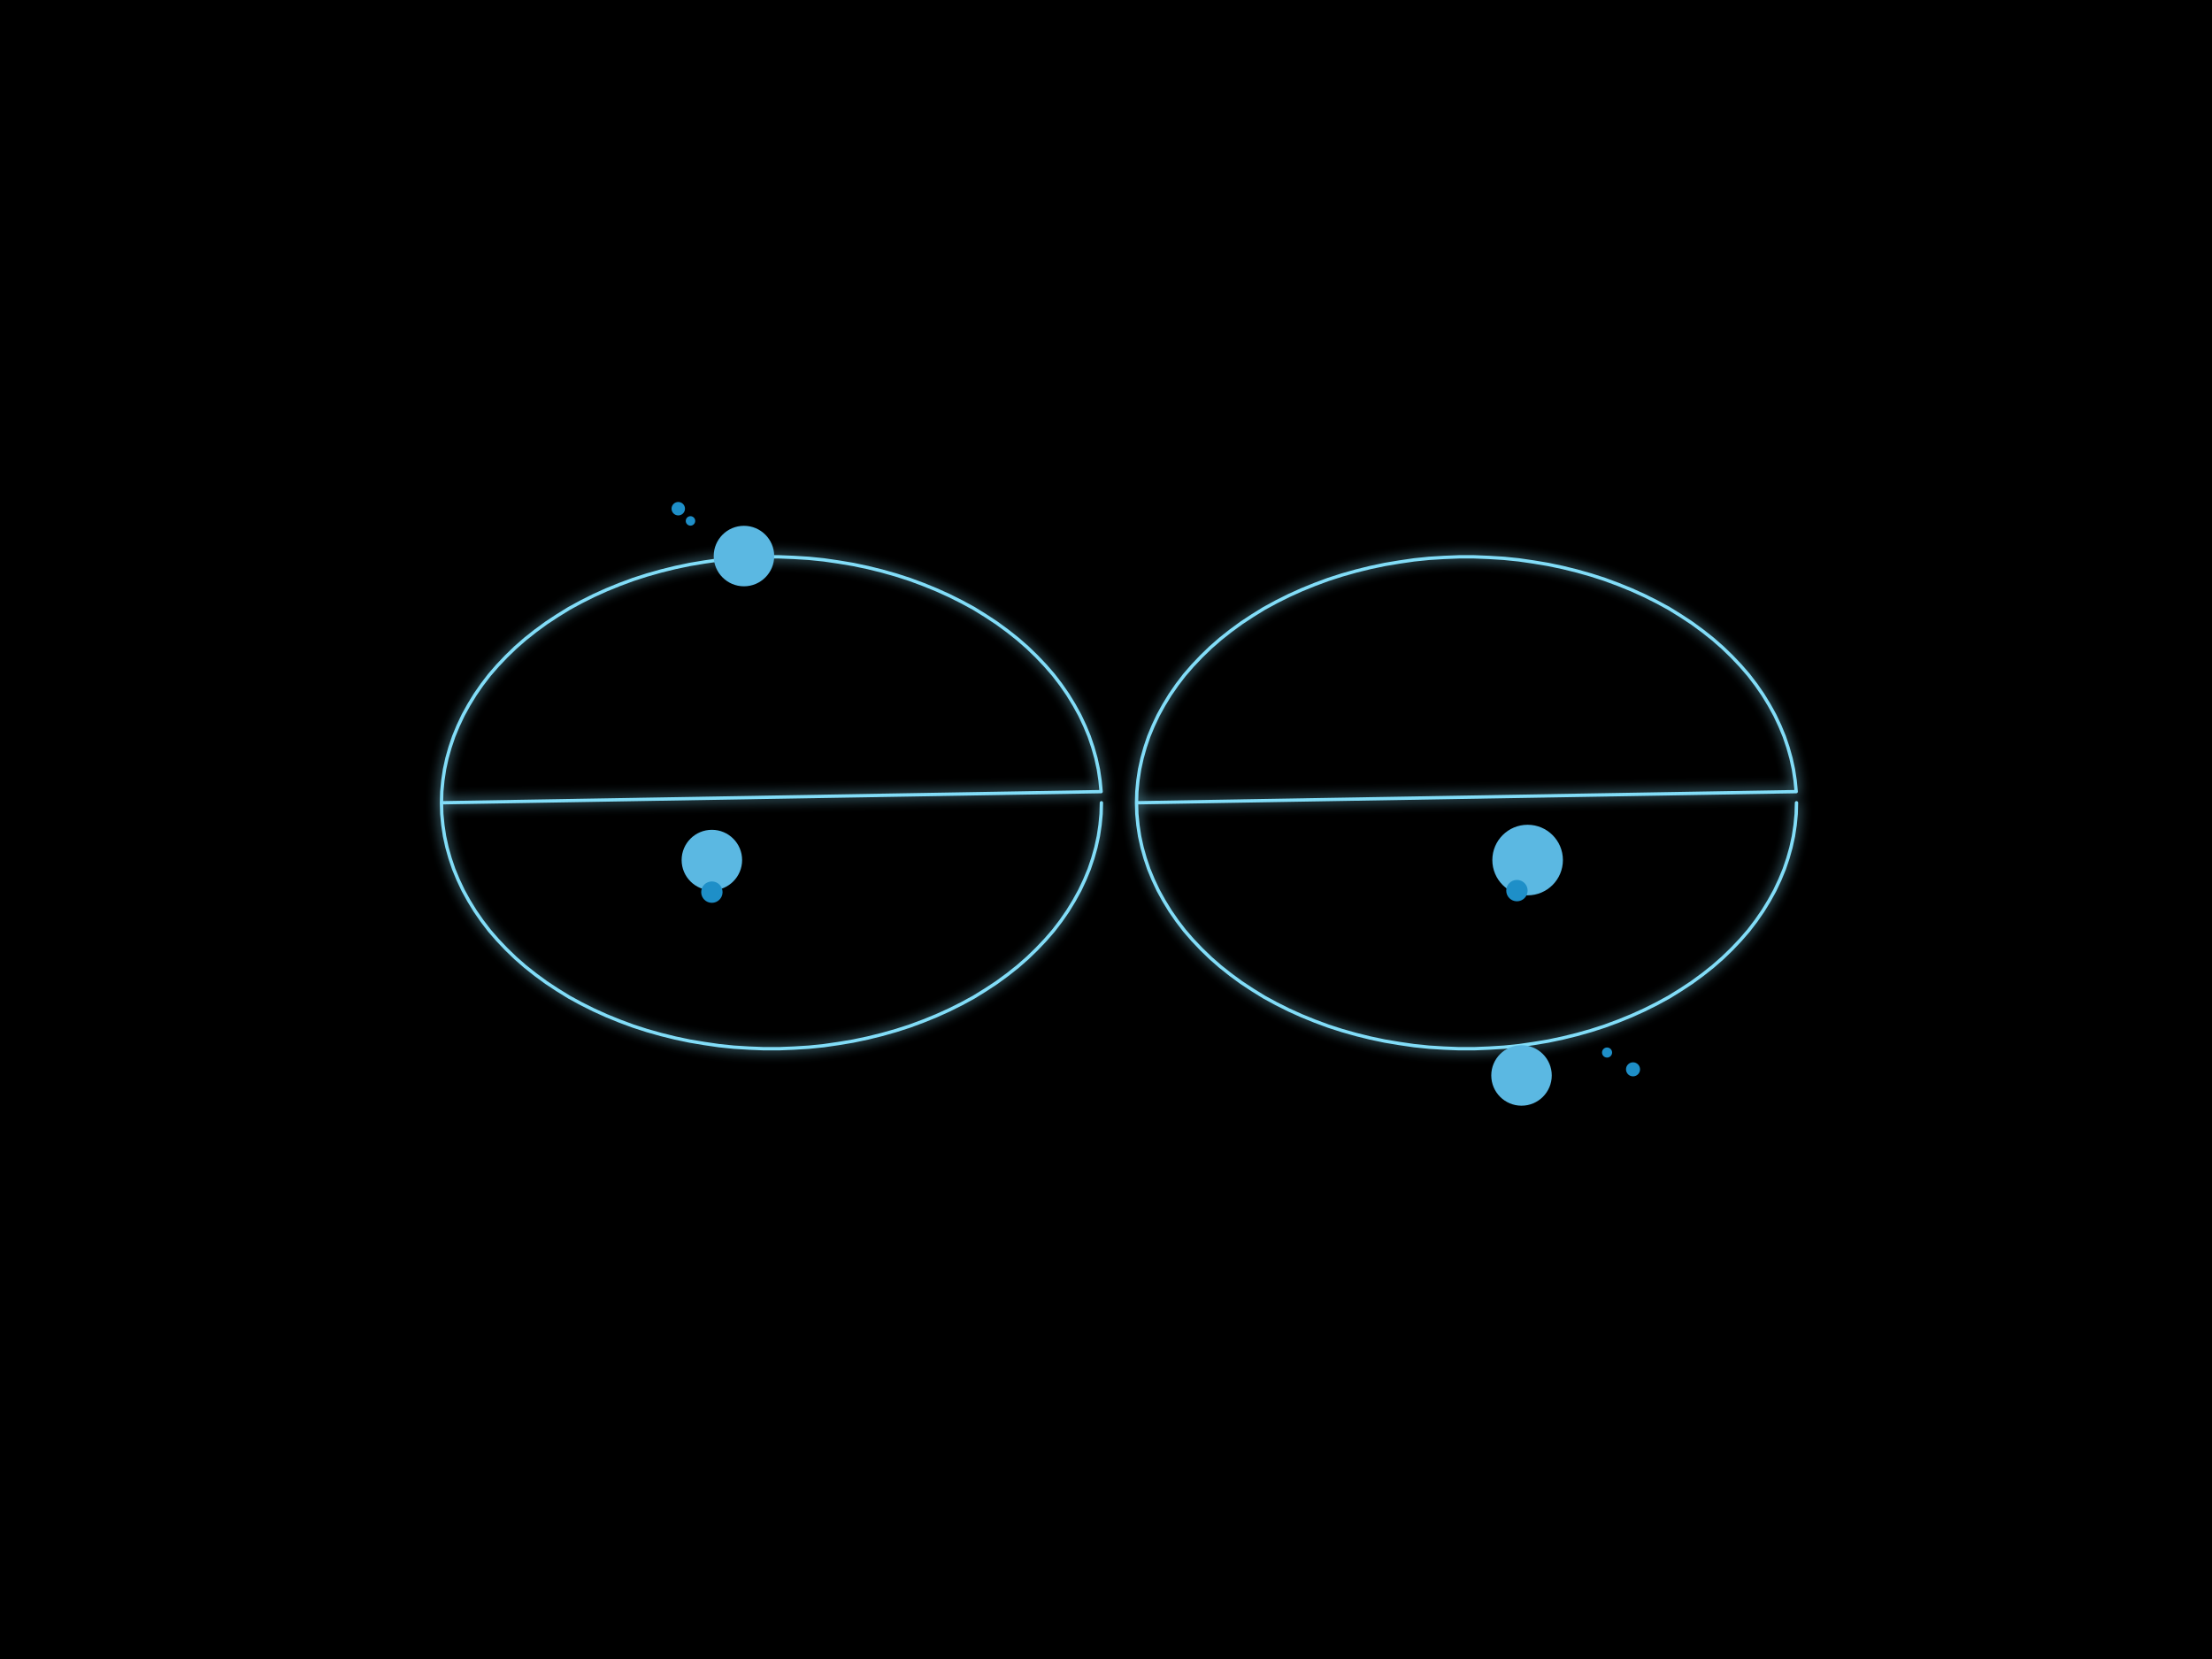
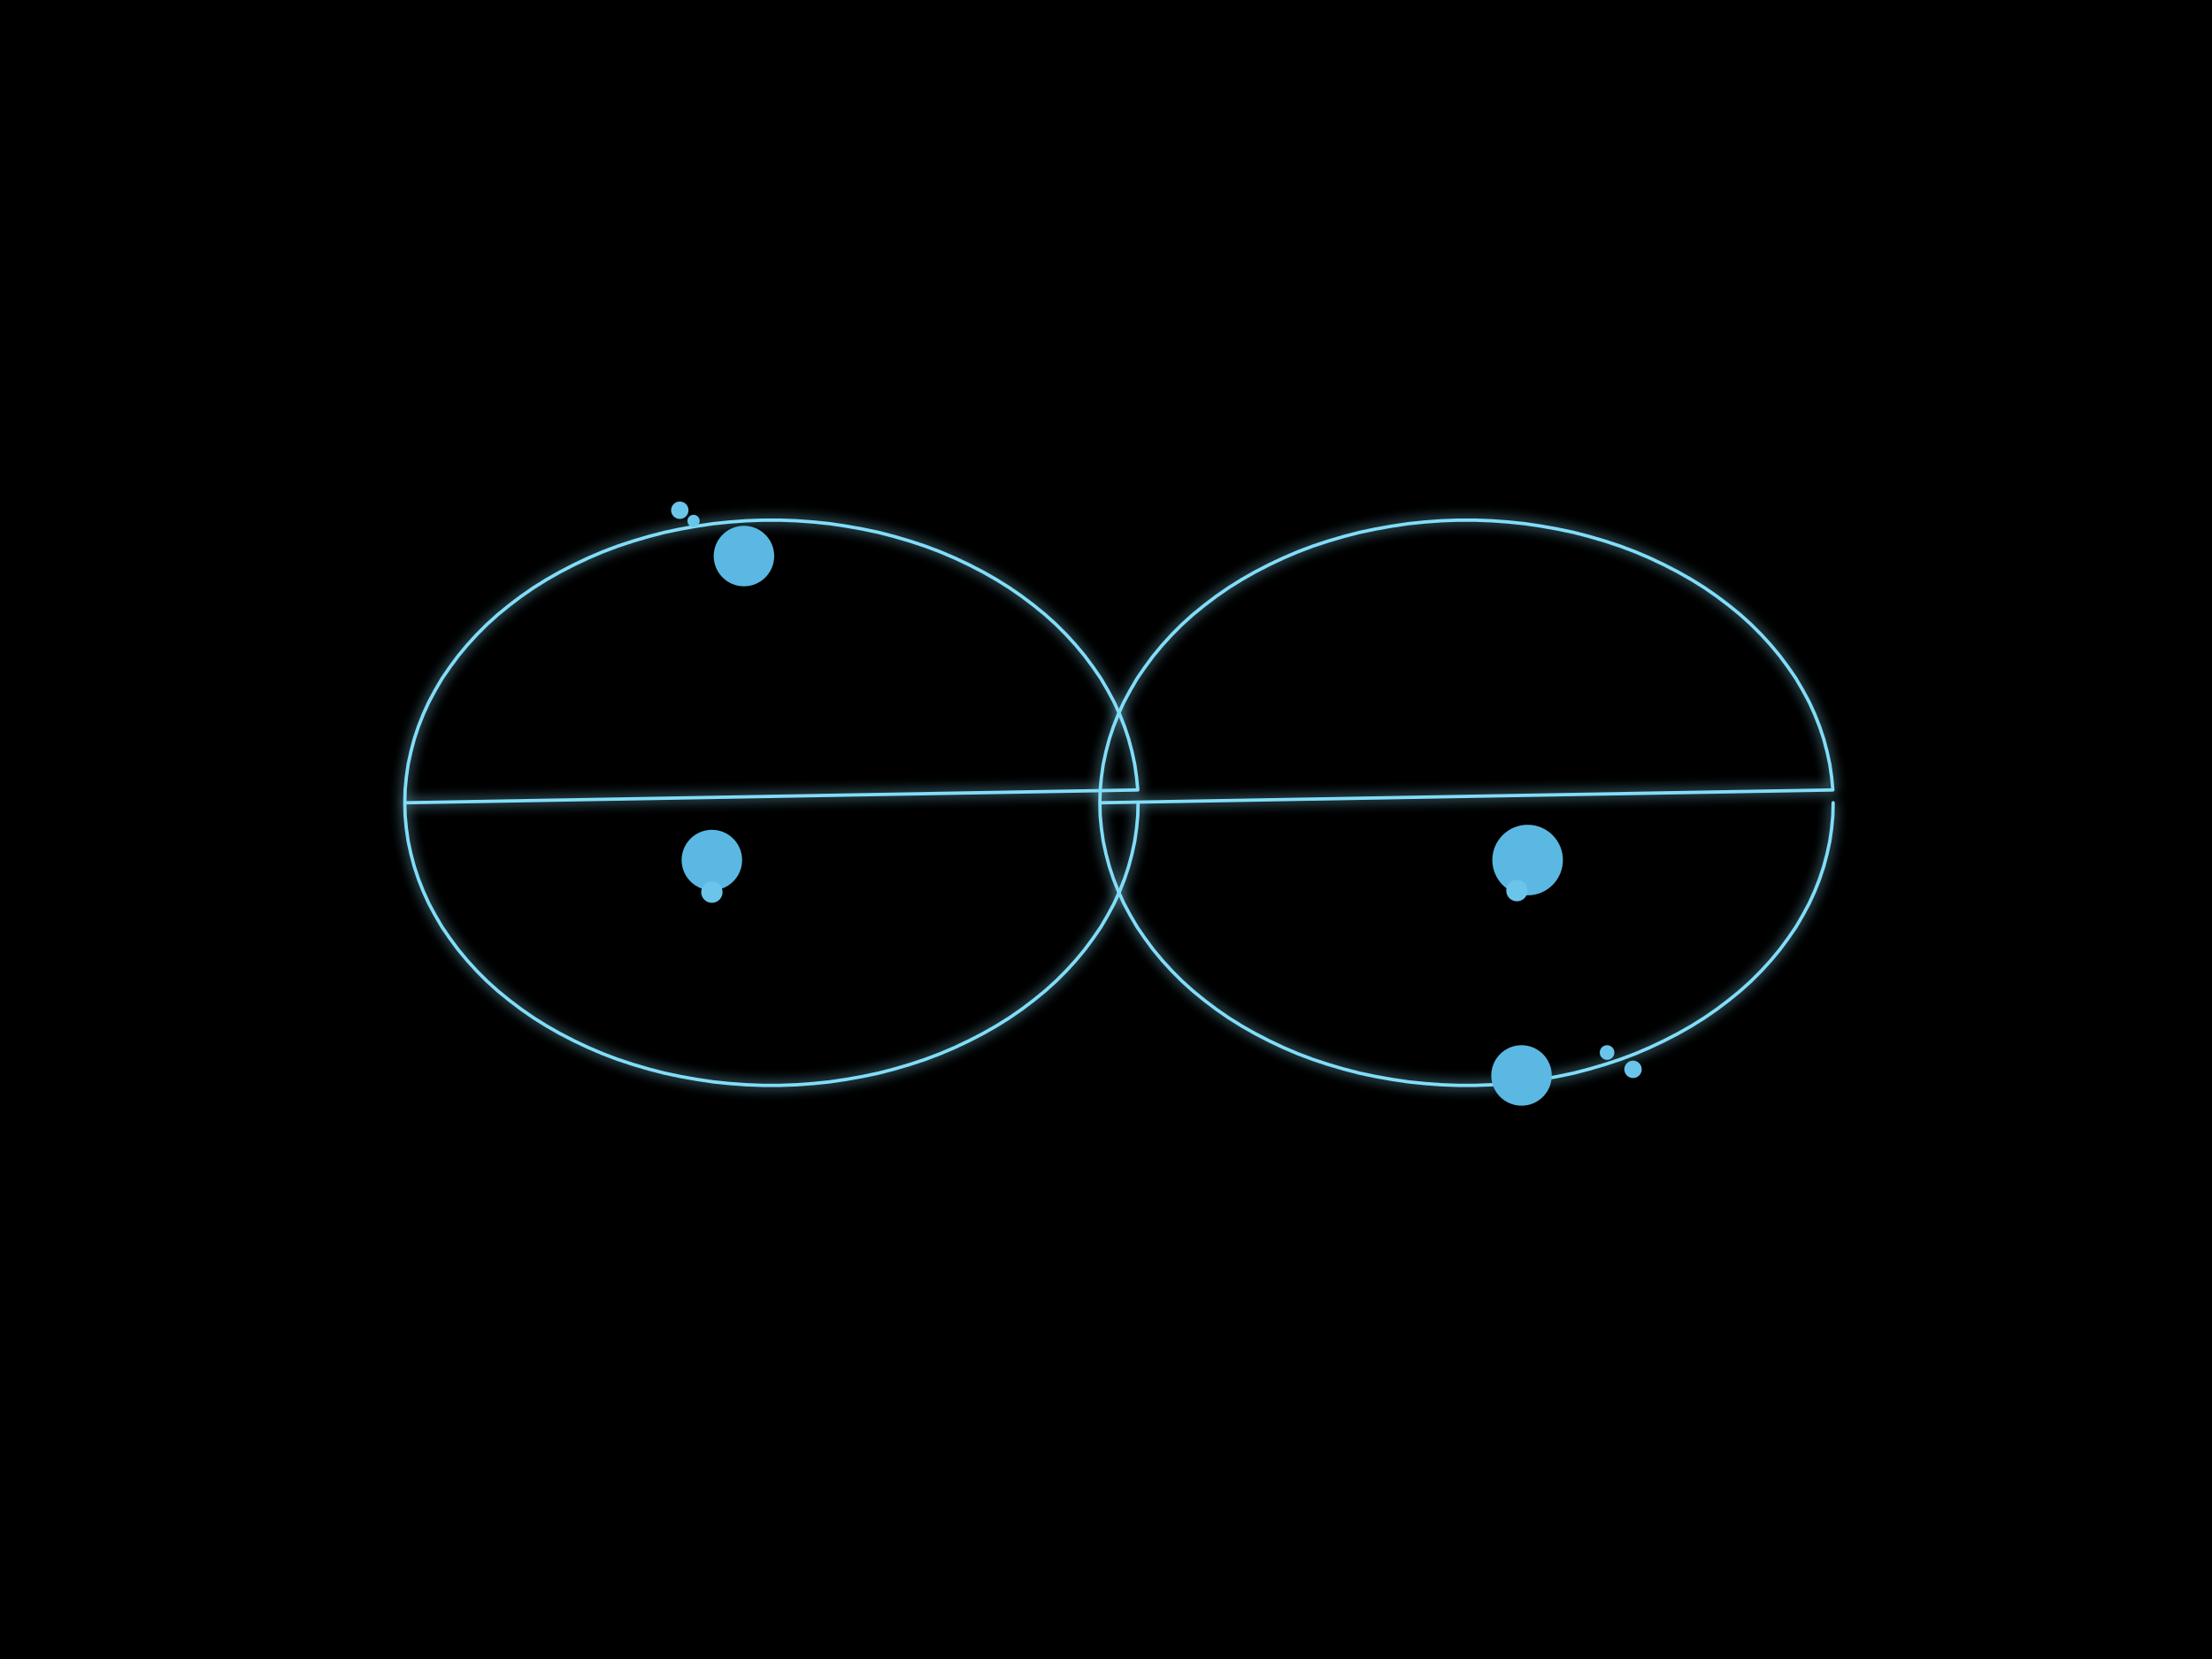
<svg xmlns="http://www.w3.org/2000/svg" width="1448" height="1086" viewBox="0 0 1448 1086">
  <rect width="1448" height="1086" fill="black" />
  <defs>
    <filter id="glow" x="-50%" y="-50%" width="200%" height="200%">
      <feGaussianBlur stdDeviation="4" result="b" />
      <feMerge>
        <feMergeNode in="b" />
        <feMergeNode in="SourceGraphic" />
      </feMerge>
    </filter>
  </defs>
-   <path d="M 721.0,525.5 L 720.8,532.8 L 720.1,540.1 L 719.0,547.4 L 717.4,554.7 L 715.4,561.8 L 713.0,568.9 L 710.1,575.9 L 706.8,582.9 L 703.1,589.6 L 699.0,596.3 L 694.5,602.8 L 689.6,609.2 L 684.3,615.3 L 678.6,621.3 L 672.6,627.1 L 666.2,632.7 L 659.5,638.0 L 652.4,643.2 L 645.1,648.0 L 637.5,652.7 L 629.6,657.0 L 621.4,661.1 L 613.0,664.9 L 604.4,668.4 L 595.5,671.7 L 586.5,674.6 L 577.3,677.2 L 568.0,679.5 L 558.5,681.5 L 548.9,683.1 L 539.3,684.5 L 529.5,685.5 L 519.7,686.1 L 509.9,686.5 L 500.1,686.5 L 490.3,686.1 L 480.5,685.5 L 470.7,684.5 L 461.1,683.1 L 451.5,681.5 L 442.0,679.5 L 432.7,677.2 L 423.5,674.6 L 414.5,671.7 L 405.6,668.4 L 397.0,664.9 L 388.6,661.1 L 380.4,657.0 L 372.5,652.7 L 364.9,648.0 L 357.6,643.2 L 350.5,638.0 L 343.8,632.7 L 337.4,627.1 L 331.4,621.3 L 325.7,615.3 L 320.4,609.2 L 315.5,602.8 L 311.0,596.3 L 306.9,589.6 L 303.2,582.9 L 299.9,575.9 L 297.0,568.9 L 294.6,561.8 L 292.6,554.7 L 291.0,547.4 L 289.9,540.1 L 289.2,532.8 L 289.0,525.5 L 720.8,518.2 L 720.1,510.9 L 719.0,503.6 L 717.4,496.3 L 715.4,489.2 L 713.0,482.1 L 710.1,475.1 L 706.8,468.1 L 703.1,461.4 L 699.0,454.7 L 694.5,448.2 L 689.6,441.8 L 684.3,435.7 L 678.6,429.7 L 672.6,423.9 L 666.2,418.3 L 659.5,413.0 L 652.4,407.8 L 645.1,403.0 L 637.5,398.3 L 629.6,394.0 L 621.4,389.9 L 613.0,386.1 L 604.4,382.6 L 595.5,379.3 L 586.5,376.4 L 577.3,373.8 L 568.0,371.5 L 558.5,369.5 L 548.9,367.9 L 539.3,366.5 L 529.5,365.5 L 519.7,364.9 L 509.9,364.5 L 500.1,364.5 L 490.3,364.9 L 480.5,365.5 L 470.7,366.5 L 461.1,367.9 L 451.5,369.5 L 442.0,371.5 L 432.7,373.8 L 423.5,376.4 L 414.5,379.3 L 405.6,382.6 L 397.0,386.1 L 388.6,389.9 L 380.4,394.0 L 372.5,398.3 L 364.9,403.0 L 357.6,407.8 L 350.5,413.0 L 343.8,418.3 L 337.4,423.9 L 331.4,429.7 L 325.7,435.7 L 320.4,441.8 L 315.5,448.2 L 311.0,454.7 L 306.9,461.4 L 303.2,468.1 L 299.9,475.1 L 297.0,482.1 L 294.6,489.2 L 292.6,496.3 L 291.0,503.6 L 289.9,510.9 L 289.2,518.2 L 289.0,525.5" fill="none" stroke="#82ddf8" stroke-width="2.2" stroke-linejoin="round" stroke-linecap="round" filter="url(#glow)" />
-   <path d="M 1176.0,525.5 L 1175.8,532.8 L 1175.1,540.1 L 1174.0,547.4 L 1172.4,554.7 L 1170.4,561.8 L 1168.0,568.9 L 1165.1,575.9 L 1161.8,582.9 L 1158.1,589.6 L 1154.0,596.3 L 1149.5,602.8 L 1144.6,609.2 L 1139.3,615.3 L 1133.6,621.3 L 1127.6,627.1 L 1121.2,632.7 L 1114.5,638.0 L 1107.4,643.2 L 1100.1,648.0 L 1092.5,652.7 L 1084.6,657.0 L 1076.4,661.1 L 1068.0,664.9 L 1059.4,668.4 L 1050.5,671.7 L 1041.5,674.6 L 1032.3,677.2 L 1023.0,679.5 L 1013.5,681.5 L 1003.9,683.1 L 994.3,684.5 L 984.5,685.5 L 974.7,686.1 L 964.9,686.5 L 955.1,686.5 L 945.3,686.1 L 935.5,685.5 L 925.7,684.5 L 916.1,683.1 L 906.5,681.5 L 897.0,679.5 L 887.7,677.2 L 878.5,674.6 L 869.5,671.7 L 860.6,668.4 L 852.0,664.9 L 843.6,661.1 L 835.4,657.0 L 827.5,652.7 L 819.9,648.0 L 812.6,643.2 L 805.5,638.0 L 798.8,632.7 L 792.4,627.1 L 786.4,621.3 L 780.7,615.3 L 775.4,609.2 L 770.5,602.8 L 766.0,596.3 L 761.9,589.6 L 758.2,582.9 L 754.9,575.9 L 752.0,568.9 L 749.6,561.8 L 747.6,554.7 L 746.0,547.4 L 744.9,540.1 L 744.2,532.8 L 744.0,525.5 L 1175.8,518.2 L 1175.1,510.9 L 1174.0,503.6 L 1172.4,496.3 L 1170.4,489.2 L 1168.0,482.1 L 1165.1,475.1 L 1161.8,468.1 L 1158.1,461.4 L 1154.0,454.7 L 1149.5,448.2 L 1144.6,441.8 L 1139.3,435.7 L 1133.6,429.7 L 1127.6,423.9 L 1121.2,418.3 L 1114.5,413.0 L 1107.4,407.8 L 1100.1,403.0 L 1092.5,398.3 L 1084.6,394.0 L 1076.4,389.9 L 1068.0,386.1 L 1059.4,382.6 L 1050.5,379.3 L 1041.5,376.4 L 1032.3,373.8 L 1023.0,371.5 L 1013.5,369.5 L 1003.9,367.9 L 994.3,366.5 L 984.5,365.5 L 974.7,364.9 L 964.9,364.5 L 955.1,364.5 L 945.3,364.9 L 935.5,365.5 L 925.7,366.5 L 916.1,367.9 L 906.5,369.5 L 897.0,371.5 L 887.7,373.8 L 878.5,376.4 L 869.5,379.3 L 860.6,382.6 L 852.0,386.1 L 843.6,389.9 L 835.4,394.0 L 827.5,398.3 L 819.9,403.0 L 812.6,407.8 L 805.5,413.0 L 798.8,418.3 L 792.4,423.9 L 786.4,429.7 L 780.7,435.7 L 775.4,441.8 L 770.5,448.2 L 766.0,454.7 L 761.9,461.4 L 758.2,468.1 L 754.9,475.1 L 752.0,482.1 L 749.6,489.2 L 747.6,496.3 L 746.0,503.6 L 744.9,510.9 L 744.2,518.2 L 744.0,525.5" fill="none" stroke="#82ddf8" stroke-width="2.2" stroke-linejoin="round" stroke-linecap="round" filter="url(#glow)" />
+   <path d="M 745.0,525.5 L 744.8,533.9 L 744.0,542.3 L 742.8,550.7 L 741.0,559.0 L 738.8,567.3 L 736.1,575.4 L 732.9,583.5 L 729.3,591.4 L 725.1,599.2 L 720.6,606.9 L 715.5,614.3 L 710.1,621.6 L 704.2,628.7 L 697.9,635.6 L 691.2,642.3 L 684.1,648.7 L 676.6,654.8 L 668.8,660.7 L 660.7,666.3 L 652.2,671.6 L 643.4,676.6 L 634.3,681.3 L 625.0,685.7 L 615.4,689.8 L 605.6,693.5 L 595.6,696.8 L 585.4,699.8 L 575.0,702.5 L 564.5,704.7 L 553.8,706.6 L 543.1,708.2 L 532.3,709.3 L 521.4,710.1 L 510.5,710.5 L 499.5,710.5 L 488.6,710.1 L 477.7,709.3 L 466.9,708.2 L 456.2,706.6 L 445.5,704.7 L 435.0,702.5 L 424.6,699.8 L 414.4,696.8 L 404.4,693.5 L 394.6,689.8 L 385.0,685.7 L 375.7,681.3 L 366.6,676.6 L 357.8,671.6 L 349.3,666.3 L 341.2,660.7 L 333.4,654.8 L 325.9,648.7 L 318.8,642.3 L 312.1,635.6 L 305.8,628.7 L 299.9,621.6 L 294.5,614.3 L 289.4,606.9 L 284.9,599.2 L 280.7,591.4 L 277.1,583.5 L 273.9,575.4 L 271.2,567.3 L 269.0,559.0 L 267.2,550.7 L 266.0,542.3 L 265.2,533.9 L 265.0,525.5 L 744.8,517.1 L 744.0,508.7 L 742.8,500.3 L 741.0,492.0 L 738.8,483.7 L 736.1,475.6 L 732.9,467.5 L 729.3,459.6 L 725.1,451.8 L 720.6,444.1 L 715.5,436.7 L 710.1,429.4 L 704.2,422.3 L 697.9,415.4 L 691.2,408.7 L 684.1,402.3 L 676.6,396.2 L 668.8,390.3 L 660.7,384.7 L 652.2,379.4 L 643.4,374.4 L 634.3,369.7 L 625.0,365.3 L 615.4,361.2 L 605.6,357.5 L 595.6,354.2 L 585.4,351.2 L 575.0,348.5 L 564.5,346.3 L 553.8,344.4 L 543.1,342.8 L 532.3,341.7 L 521.4,340.9 L 510.5,340.5 L 499.5,340.5 L 488.6,340.9 L 477.7,341.7 L 466.9,342.8 L 456.2,344.4 L 445.5,346.3 L 435.0,348.5 L 424.6,351.2 L 414.4,354.2 L 404.4,357.5 L 394.6,361.2 L 385.0,365.3 L 375.7,369.7 L 366.6,374.4 L 357.8,379.4 L 349.3,384.7 L 341.2,390.3 L 333.4,396.2 L 325.9,402.3 L 318.8,408.7 L 312.1,415.4 L 305.8,422.3 L 299.9,429.4 L 294.5,436.7 L 289.4,444.1 L 284.9,451.8 L 280.7,459.6 L 277.1,467.5 L 273.9,475.6 L 271.2,483.7 L 269.0,492.0 L 267.2,500.3 L 266.0,508.7 L 265.2,517.1 L 265.0,525.5" fill="none" stroke="#82ddf8" stroke-width="2.2" stroke-linejoin="round" stroke-linecap="round" filter="url(#glow)" />
+   <path d="M 1200.0,525.5 L 1199.8,533.9 L 1199.0,542.3 L 1197.8,550.7 L 1196.0,559.0 L 1193.8,567.3 L 1191.1,575.4 L 1187.9,583.5 L 1184.3,591.4 L 1180.1,599.2 L 1175.6,606.9 L 1170.5,614.3 L 1165.1,621.6 L 1159.2,628.7 L 1152.9,635.6 L 1146.2,642.3 L 1139.1,648.7 L 1131.6,654.8 L 1123.8,660.7 L 1115.7,666.3 L 1107.2,671.6 L 1098.4,676.6 L 1089.3,681.3 L 1080.0,685.7 L 1070.4,689.8 L 1060.6,693.5 L 1050.6,696.8 L 1040.4,699.8 L 1030.0,702.5 L 1019.5,704.7 L 1008.8,706.6 L 998.1,708.2 L 987.3,709.3 L 976.4,710.1 L 965.5,710.5 L 954.5,710.5 L 943.6,710.1 L 932.7,709.3 L 921.9,708.2 L 911.2,706.6 L 900.5,704.7 L 890.0,702.5 L 879.6,699.8 L 869.4,696.8 L 859.4,693.5 L 849.6,689.8 L 840.0,685.7 L 830.7,681.3 L 821.6,676.6 L 812.8,671.6 L 804.3,666.3 L 796.2,660.7 L 788.4,654.8 L 780.9,648.7 L 773.8,642.3 L 767.1,635.6 L 760.8,628.7 L 754.9,621.6 L 749.5,614.3 L 744.4,606.9 L 739.9,599.2 L 735.7,591.4 L 732.1,583.5 L 728.9,575.4 L 726.2,567.3 L 724.0,559.0 L 722.2,550.7 L 721.0,542.3 L 720.2,533.9 L 720.0,525.5 L 1199.8,517.1 L 1199.0,508.7 L 1197.8,500.3 L 1196.0,492.0 L 1193.8,483.7 L 1191.1,475.6 L 1187.9,467.5 L 1184.3,459.6 L 1180.1,451.8 L 1175.6,444.1 L 1170.5,436.7 L 1165.1,429.4 L 1159.2,422.3 L 1152.9,415.4 L 1146.2,408.7 L 1139.1,402.3 L 1131.6,396.2 L 1123.8,390.3 L 1115.7,384.7 L 1107.2,379.4 L 1098.4,374.4 L 1089.3,369.7 L 1080.0,365.3 L 1070.4,361.2 L 1060.6,357.5 L 1050.6,354.2 L 1040.4,351.2 L 1030.0,348.5 L 1019.5,346.3 L 1008.8,344.4 L 998.1,342.8 L 987.3,341.7 L 976.4,340.9 L 965.5,340.5 L 954.5,340.5 L 943.6,340.9 L 932.7,341.7 L 921.9,342.8 L 911.2,344.4 L 900.5,346.3 L 890.0,348.5 L 879.6,351.2 L 869.4,354.2 L 859.4,357.5 L 849.6,361.2 L 840.0,365.3 L 830.7,369.7 L 821.6,374.4 L 812.8,379.4 L 804.3,384.7 L 796.2,390.3 L 788.4,396.2 L 780.9,402.3 L 773.8,408.7 L 767.1,415.4 L 760.8,422.3 L 754.9,429.4 L 749.5,436.7 L 744.4,444.1 L 739.9,451.8 L 735.7,459.6 L 732.1,467.5 L 728.9,475.6 L 726.2,483.7 L 724.0,492.0 L 722.2,500.3 L 721.0,508.7 L 720.2,517.1 L 720.0,525.5" fill="none" stroke="#82ddf8" stroke-width="2.2" stroke-linejoin="round" stroke-linecap="round" filter="url(#glow)" />
  <circle cx="487.0" cy="364.0" r="19.8" fill="#5bb8e2" />
  <circle cx="996.0" cy="704.0" r="19.8" fill="#5bb8e2" />
-   <circle cx="444.0" cy="333.0" r="4.4" fill="#1e8fc8" />
-   <circle cx="452.0" cy="341.0" r="3.1" fill="#1e8fc8" />
-   <circle cx="1052.0" cy="689.0" r="3.3" fill="#1e8fc8" />
-   <circle cx="1069.0" cy="700.0" r="4.6" fill="#1e8fc8" />
+   <circle cx="445.0" cy="334.0" r="5.7" fill="#6bc4ea" />
+   <circle cx="454.0" cy="341.0" r="4.0" fill="#6bc4ea" />
+   <circle cx="1052.0" cy="689.0" r="4.8" fill="#6bc4ea" />
+   <circle cx="1069.0" cy="700.0" r="5.7" fill="#6bc4ea" />
  <circle cx="466.0" cy="563.0" r="19.8" fill="#5bb8e2" />
  <circle cx="1000.0" cy="563.0" r="23.1" fill="#5bb8e2" />
-   <circle cx="466.0" cy="584.0" r="7.0" fill="#1e8fc8" />
-   <circle cx="993.0" cy="583.0" r="7.0" fill="#1e8fc8" />
+   <circle cx="466.0" cy="584.0" r="7.0" fill="#6bc4ea" />
+   <circle cx="993.0" cy="583.0" r="7.0" fill="#6bc4ea" />
</svg>
